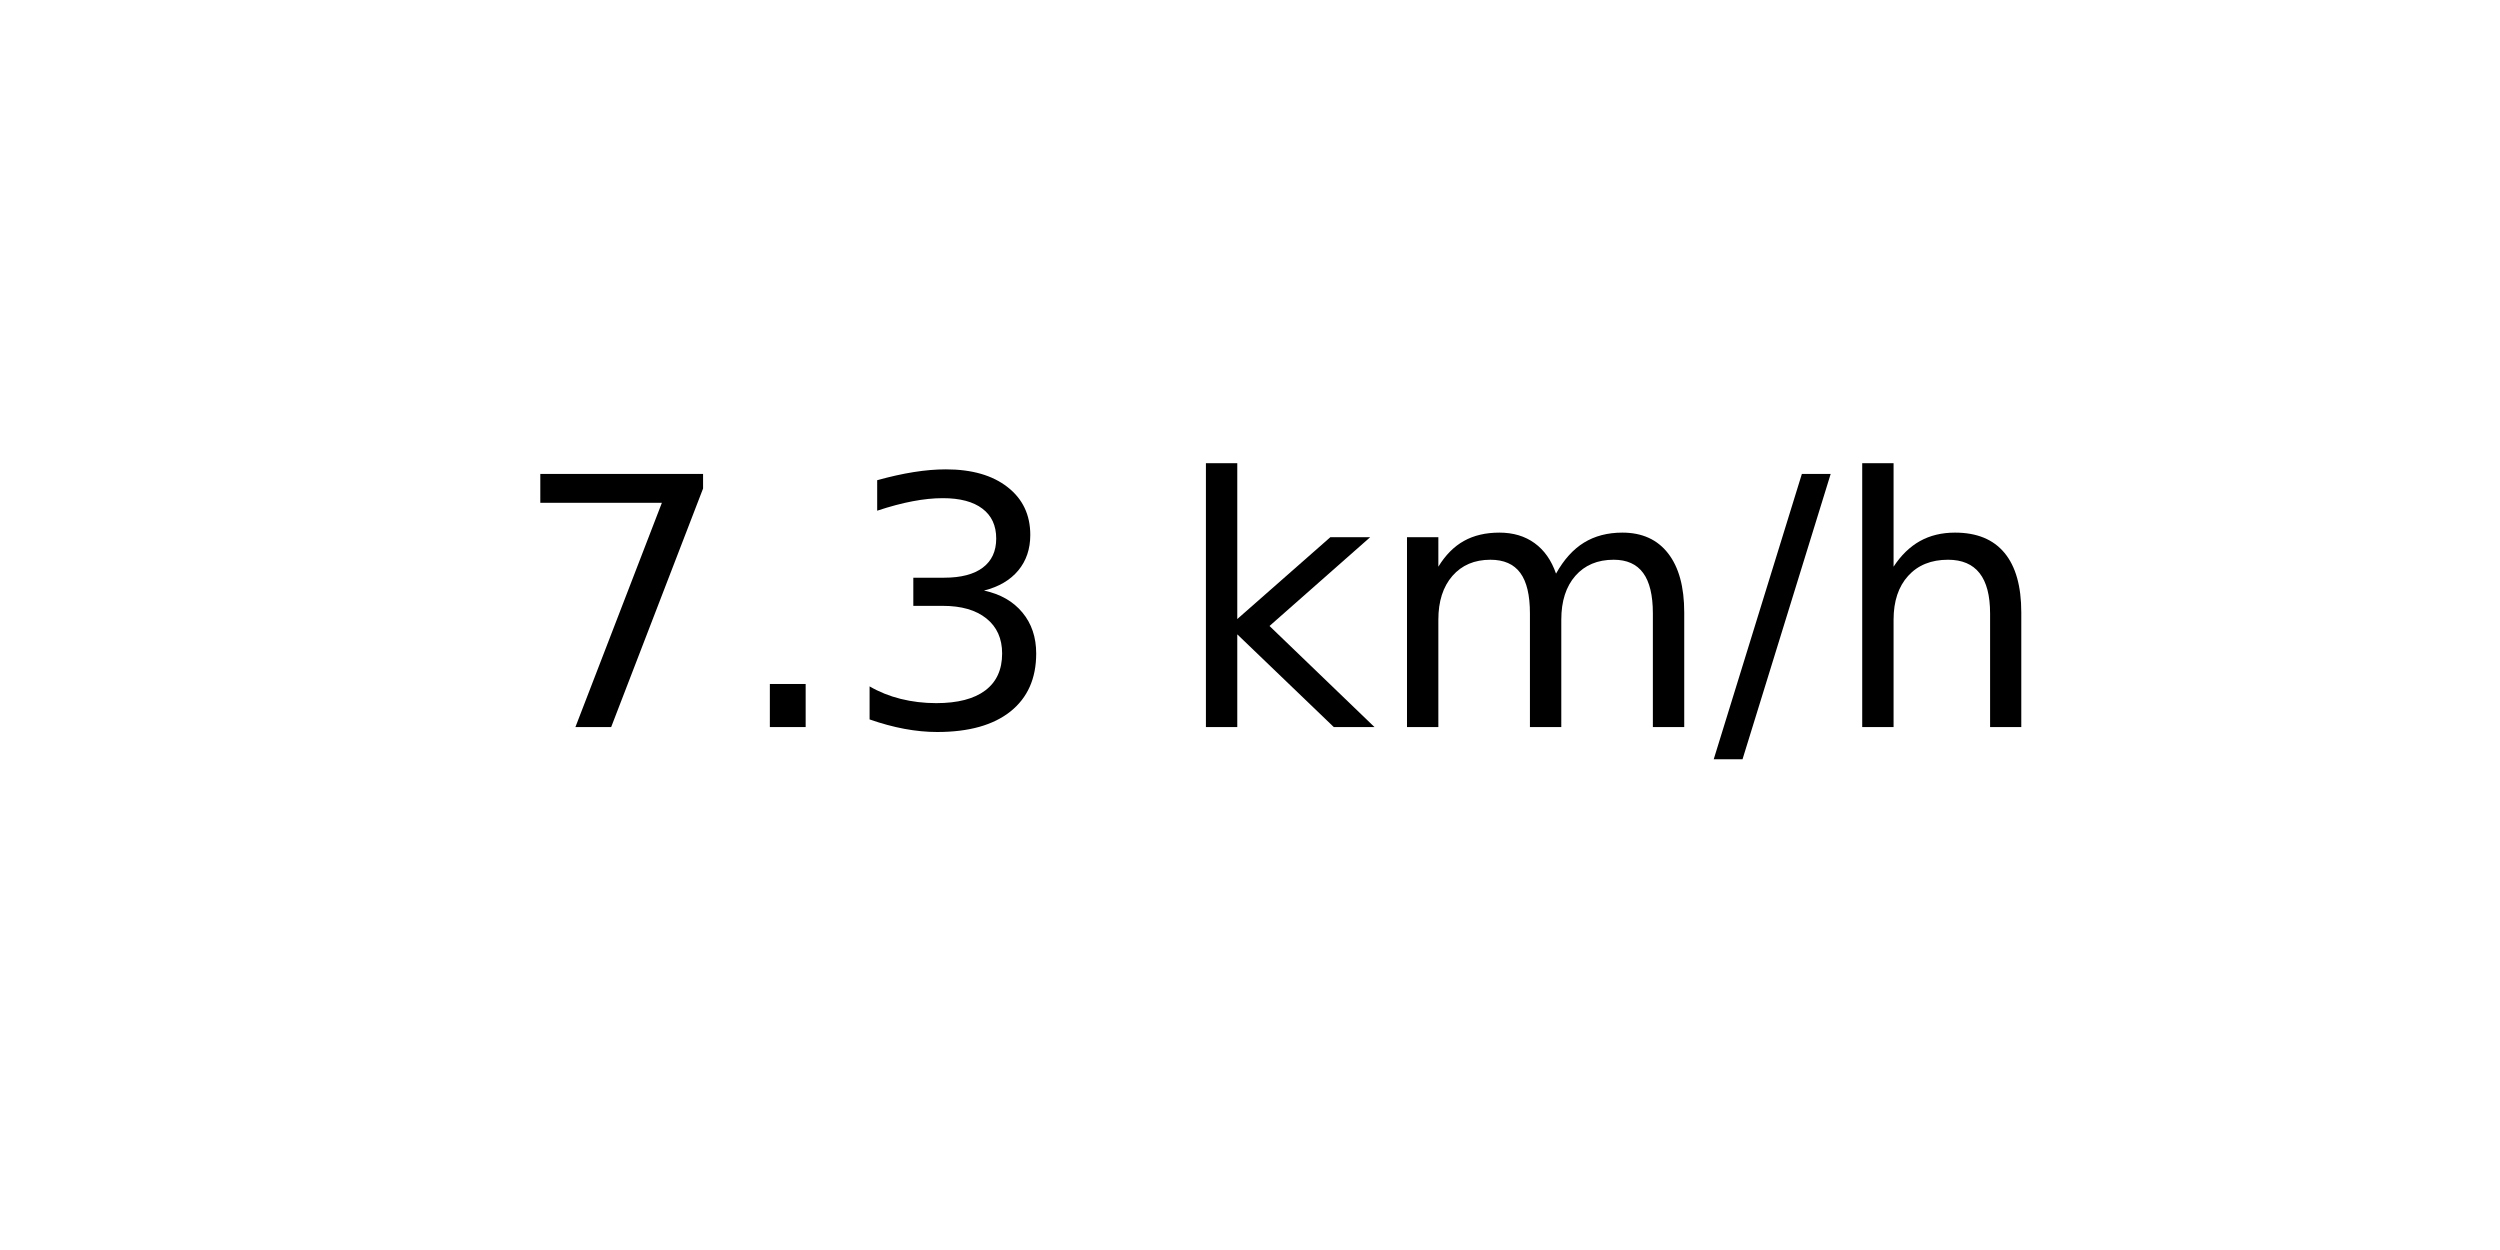
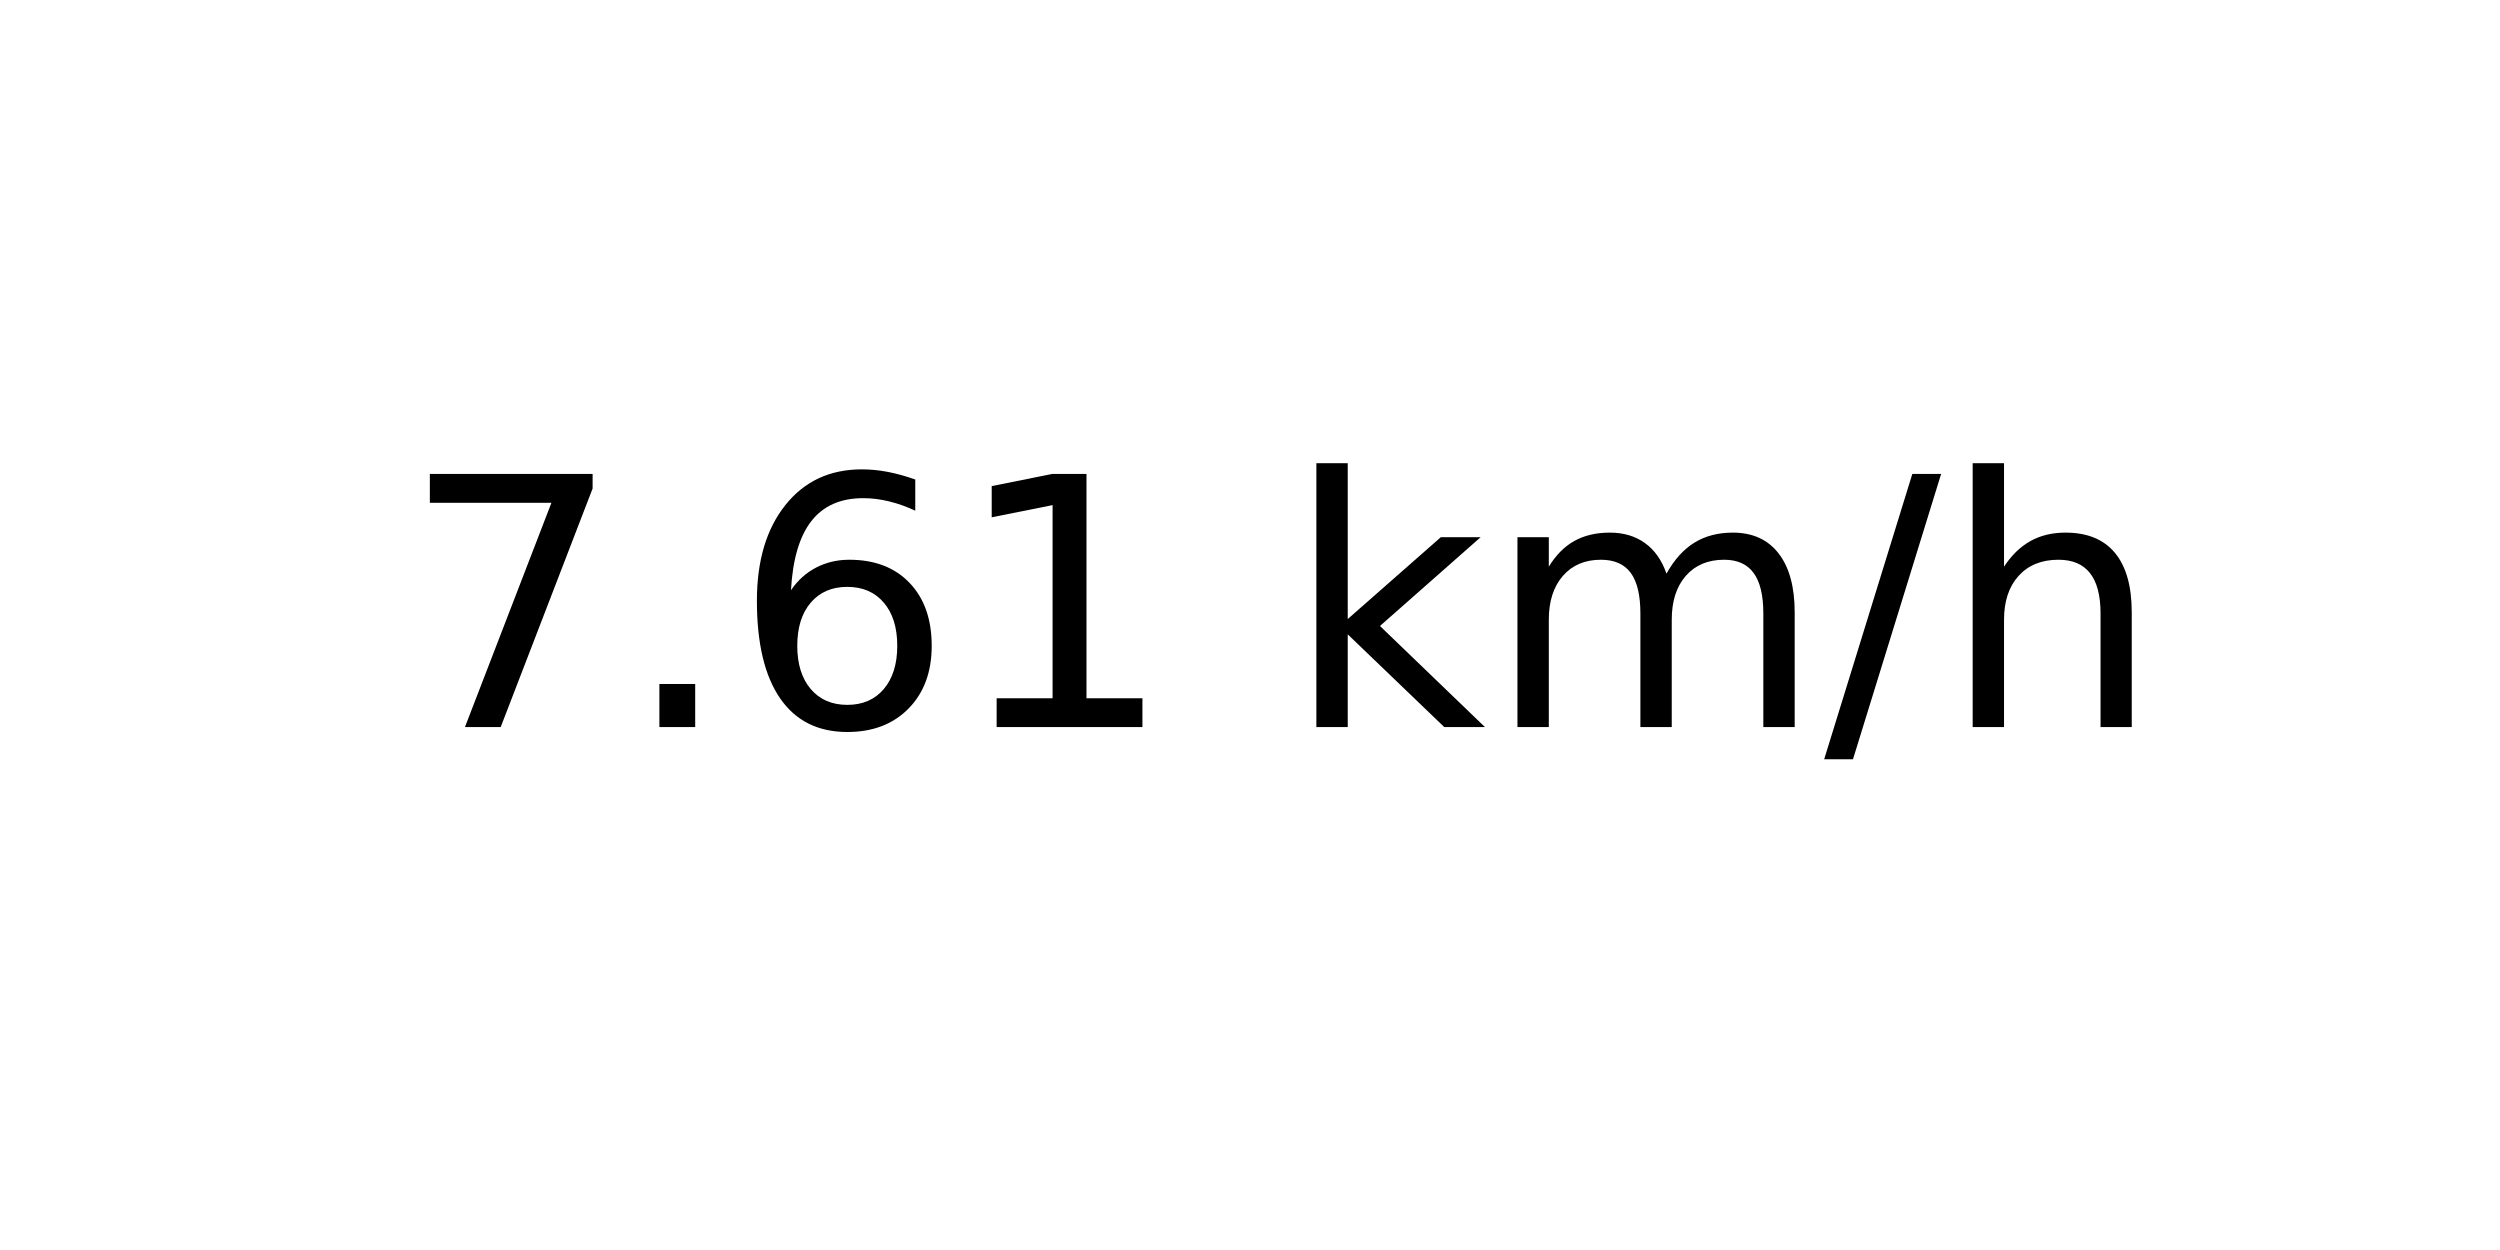
<svg xmlns="http://www.w3.org/2000/svg" xmlns:xlink="http://www.w3.org/1999/xlink" width="72pt" height="36pt" viewBox="0 0 72 36" version="1.1">
  <defs>
    <style type="text/css">*{stroke-linejoin: round; stroke-linecap: butt}</style>
  </defs>
  <g id="figure_1">
    <g id="axes_1">
      <g id="text_1">
-         <g transform="translate(14.74062 20.93937) scale(0.1 -0.1)">
+         <g transform="translate(11.55937 20.93937) scale(0.1 -0.1)">
          <defs>
            <path id="DejaVuSans-37" d="M 525 4666  L 3525 4666  L 3525 4397  L 1831 0  L 1172 0  L 2766 4134  L 525 4134  L 525 4666  z " transform="scale(0.015625)" />
            <path id="DejaVuSans-2e" d="M 684 794  L 1344 794  L 1344 0  L 684 0  L 684 794  z " transform="scale(0.015625)" />
-             <path id="DejaVuSans-33" d="M 2597 2516  Q 3050 2419 3304 2112  Q 3559 1806 3559 1356  Q 3559 666 3084 287  Q 2609 -91 1734 -91  Q 1441 -91 1130 -33  Q 819 25 488 141  L 488 750  Q 750 597 1062 519  Q 1375 441 1716 441  Q 2309 441 2620 675  Q 2931 909 2931 1356  Q 2931 1769 2642 2001  Q 2353 2234 1838 2234  L 1294 2234  L 1294 2753  L 1863 2753  Q 2328 2753 2575 2939  Q 2822 3125 2822 3475  Q 2822 3834 2567 4026  Q 2313 4219 1838 4219  Q 1578 4219 1281 4162  Q 984 4106 628 3988  L 628 4550  Q 988 4650 1302 4700  Q 1616 4750 1894 4750  Q 2613 4750 3031 4423  Q 3450 4097 3450 3541  Q 3450 3153 3228 2886  Q 3006 2619 2597 2516  z " transform="scale(0.015625)" />
+             <path id="DejaVuSans-36" d="M 2113 2584  Q 1688 2584 1439 2293  Q 1191 2003 1191 1497  Q 1191 994 1439 701  Q 1688 409 2113 409  Q 2538 409 2786 701  Q 3034 994 3034 1497  Q 3034 2003 2786 2293  Q 2538 2584 2113 2584  z M 3366 4563  L 3366 3988  Q 3128 4100 2886 4159  Q 2644 4219 2406 4219  Q 1781 4219 1451 3797  Q 1122 3375 1075 2522  Q 1259 2794 1537 2939  Q 1816 3084 2150 3084  Q 2853 3084 3261 2657  Q 3669 2231 3669 1497  Q 3669 778 3244 343  Q 2819 -91 2113 -91  Q 1303 -91 875 529  Q 447 1150 447 2328  Q 447 3434 972 4092  Q 1497 4750 2381 4750  Q 2619 4750 2861 4703  Q 3103 4656 3366 4563  z " transform="scale(0.015625)" />
+             <path id="DejaVuSans-31" d="M 794 531  L 1825 531  L 1825 4091  L 703 3866  L 703 4441  L 1819 4666  L 2450 4666  L 2450 531  L 3481 531  L 3481 0  L 794 0  L 794 531  z " transform="scale(0.015625)" />
            <path id="DejaVuSans-20" transform="scale(0.015625)" />
            <path id="DejaVuSans-6b" d="M 581 4863  L 1159 4863  L 1159 1991  L 2875 3500  L 3609 3500  L 1753 1863  L 3688 0  L 2938 0  L 1159 1709  L 1159 0  L 581 0  L 581 4863  z " transform="scale(0.015625)" />
            <path id="DejaVuSans-6d" d="M 3328 2828  Q 3544 3216 3844 3400  Q 4144 3584 4550 3584  Q 5097 3584 5394 3201  Q 5691 2819 5691 2113  L 5691 0  L 5113 0  L 5113 2094  Q 5113 2597 4934 2840  Q 4756 3084 4391 3084  Q 3944 3084 3684 2787  Q 3425 2491 3425 1978  L 3425 0  L 2847 0  L 2847 2094  Q 2847 2600 2669 2842  Q 2491 3084 2119 3084  Q 1678 3084 1418 2786  Q 1159 2488 1159 1978  L 1159 0  L 581 0  L 581 3500  L 1159 3500  L 1159 2956  Q 1356 3278 1631 3431  Q 1906 3584 2284 3584  Q 2666 3584 2933 3390  Q 3200 3197 3328 2828  z " transform="scale(0.015625)" />
            <path id="DejaVuSans-2f" d="M 1625 4666  L 2156 4666  L 531 -594  L 0 -594  L 1625 4666  z " transform="scale(0.015625)" />
            <path id="DejaVuSans-68" d="M 3513 2113  L 3513 0  L 2938 0  L 2938 2094  Q 2938 2591 2744 2837  Q 2550 3084 2163 3084  Q 1697 3084 1428 2787  Q 1159 2491 1159 1978  L 1159 0  L 581 0  L 581 4863  L 1159 4863  L 1159 2956  Q 1366 3272 1645 3428  Q 1925 3584 2291 3584  Q 2894 3584 3203 3211  Q 3513 2838 3513 2113  z " transform="scale(0.015625)" />
          </defs>
          <use xlink:href="#DejaVuSans-37" />
          <use xlink:href="#DejaVuSans-2e" x="63.623" />
-           <use xlink:href="#DejaVuSans-33" x="95.41" />
-           <use xlink:href="#DejaVuSans-20" x="159.033" />
-           <use xlink:href="#DejaVuSans-6b" x="190.82" />
-           <use xlink:href="#DejaVuSans-6d" x="248.73" />
-           <use xlink:href="#DejaVuSans-2f" x="346.143" />
-           <use xlink:href="#DejaVuSans-68" x="379.834" />
+           <use xlink:href="#DejaVuSans-36" x="95.41" />
+           <use xlink:href="#DejaVuSans-31" x="159.033" />
+           <use xlink:href="#DejaVuSans-20" x="222.656" />
+           <use xlink:href="#DejaVuSans-6b" x="254.443" />
+           <use xlink:href="#DejaVuSans-6d" x="312.354" />
+           <use xlink:href="#DejaVuSans-2f" x="409.766" />
+           <use xlink:href="#DejaVuSans-68" x="443.457" />
        </g>
      </g>
    </g>
  </g>
</svg>
